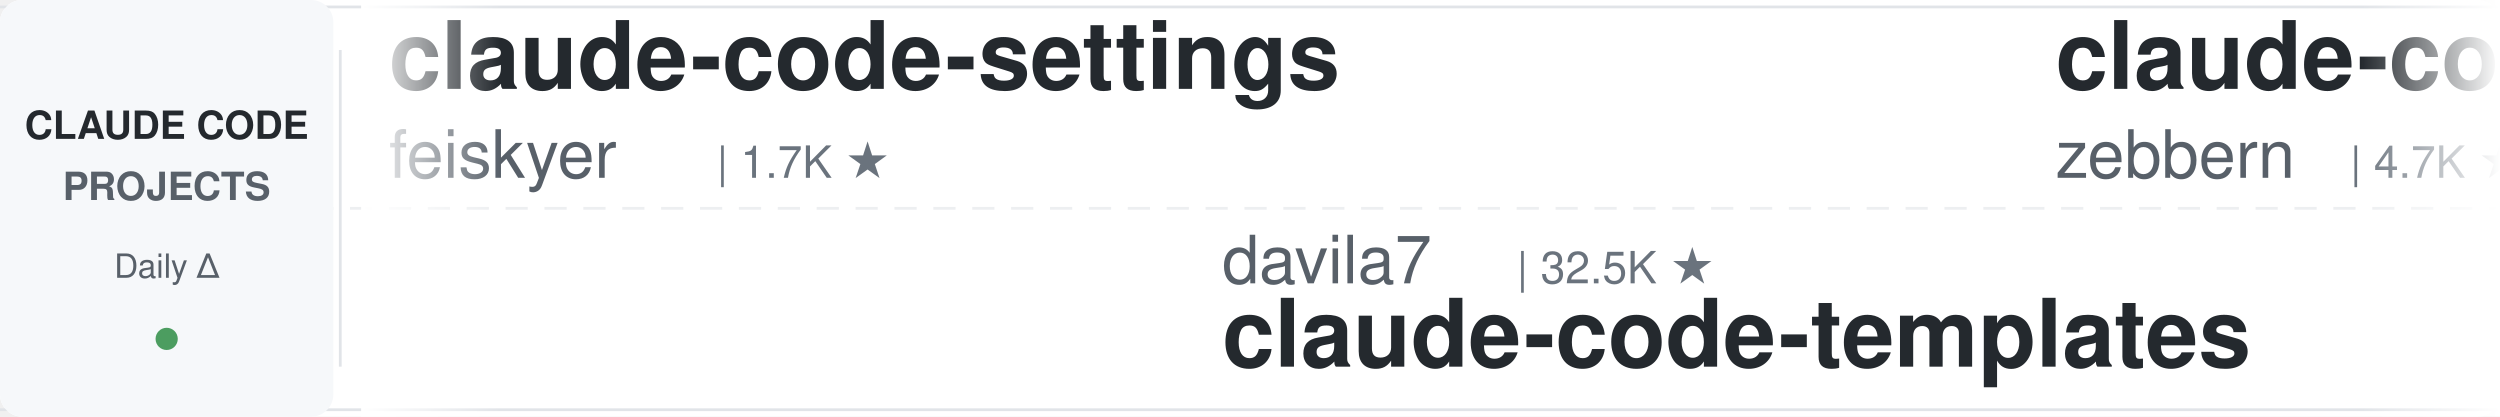
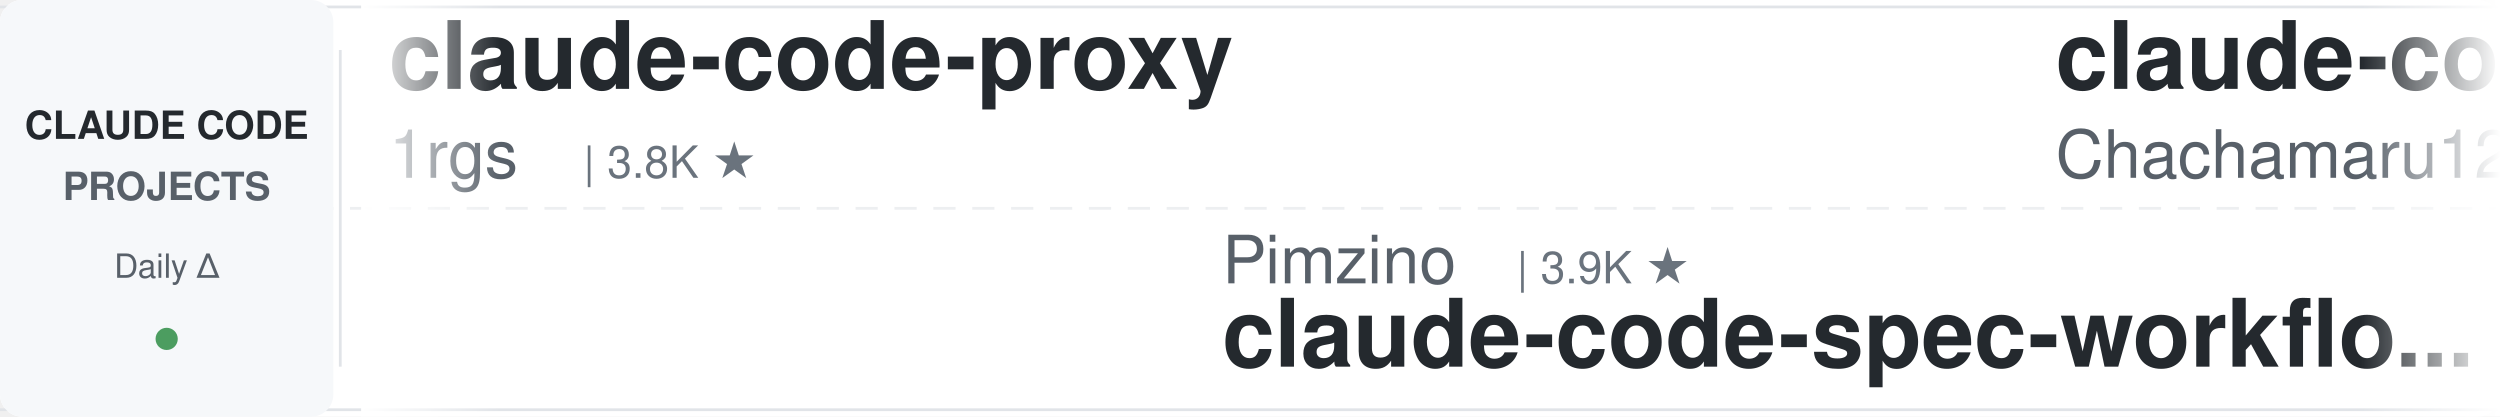
<svg xmlns="http://www.w3.org/2000/svg" width="900" height="150">
  <defs>
    <linearGradient id="leftFade" x1="0%" y1="0%" x2="100%" y2="0%">
      <stop offset="0%" style="stop-color:#ffffff;stop-opacity:1" />
      <stop offset="100%" style="stop-color:#ffffff;stop-opacity:0" />
    </linearGradient>
    <linearGradient id="rightFade" x1="0%" y1="0%" x2="100%" y2="0%">
      <stop offset="0%" style="stop-color:#ffffff;stop-opacity:0" />
      <stop offset="100%" style="stop-color:#ffffff;stop-opacity:1" />
    </linearGradient>
  </defs>
  <rect width="900" height="150" fill="#ffffff" rx="8" />
  <rect x="0" y="2" width="900" height="1" fill="#e1e4e8" />
  <rect x="0" y="147" width="900" height="1" fill="#e1e4e8" />
  <line x1="0" y1="75" x2="900" y2="75" stroke="#e1e4e8" stroke-width="1" stroke-dasharray="8 6" opacity="0.6" />
  <rect x="0" y="0" width="120" height="150" fill="#f6f8fa" rx="8" />
  <text x="60" y="50" font-family="-apple-system, BlinkMacSystemFont, 'Segoe UI', Helvetica, Arial, sans-serif" font-size="14" font-weight="600" fill="#24292e" text-anchor="middle">CLAUDE CODE</text>
  <text x="60" y="72" font-family="-apple-system, BlinkMacSystemFont, 'Segoe UI', Helvetica, Arial, sans-serif" font-size="14" font-weight="600" fill="#586069" text-anchor="middle">PROJECTS</text>
  <text x="60" y="100" font-family="-apple-system, BlinkMacSystemFont, 'Segoe UI', Helvetica, Arial, sans-serif" font-size="12" font-weight="500" fill="#586069" text-anchor="middle">Daily Δ</text>
  <circle cx="60" cy="122" r="4" fill="#22863a" opacity="0.8" />
  <rect x="122" y="18" width="1" height="114" fill="#e1e4e8" />
  <clipPath id="tickerClip">
    <rect x="130" y="0" width="770" height="150" />
  </clipPath>
  <g clip-path="url(#tickerClip)">
    <g id="tickerItems">
      <animateTransform attributeName="transform" attributeType="XML" type="translate" from="0 0" to="-3000 0" dur="54s" repeatCount="indefinite" />
      <g transform="translate(0, 0)">
-         <text x="140" y="32" font-family="-apple-system, BlinkMacSystemFont, 'Segoe UI', Helvetica, Arial, sans-serif" font-size="34" font-weight="600" fill="#24292e">claude-code-settings</text>
-         <text x="140" y="64" font-family="-apple-system, BlinkMacSystemFont, 'Segoe UI', Helvetica, Arial, sans-serif" font-size="24" font-weight="400" fill="#586069">feiskyer</text>
-         <text x="258" y="64" font-family="-apple-system, BlinkMacSystemFont, 'Segoe UI', Helvetica, Arial, sans-serif" font-size="16" font-weight="500" fill="#6a737d">| 1.7K ★</text>
+         <text x="140" y="32" font-family="-apple-system, BlinkMacSystemFont, 'Segoe UI', Helvetica, Arial, sans-serif" font-size="34" font-weight="600" fill="#24292e">claude-code-proxy</text>
+         <text x="140" y="64" font-family="-apple-system, BlinkMacSystemFont, 'Segoe UI', Helvetica, Arial, sans-serif" font-size="24" font-weight="400" fill="#586069">1rgs</text>
+         <text x="210" y="64" font-family="-apple-system, BlinkMacSystemFont, 'Segoe UI', Helvetica, Arial, sans-serif" font-size="16" font-weight="500" fill="#6a737d">| 3.8K ★</text>
      </g>
      <g transform="translate(300, 0)">
-         <text x="140" y="102" font-family="-apple-system, BlinkMacSystemFont, 'Segoe UI', Helvetica, Arial, sans-serif" font-size="24" font-weight="400" fill="#586069">davila7</text>
-         <text x="246" y="102" font-family="-apple-system, BlinkMacSystemFont, 'Segoe UI', Helvetica, Arial, sans-serif" font-size="16" font-weight="500" fill="#6a737d">| 32.5K ★</text>
-         <text x="140" y="132" font-family="-apple-system, BlinkMacSystemFont, 'Segoe UI', Helvetica, Arial, sans-serif" font-size="34" font-weight="600" fill="#24292e">claude-code-templates</text>
+         <text x="140" y="102" font-family="-apple-system, BlinkMacSystemFont, 'Segoe UI', Helvetica, Arial, sans-serif" font-size="24" font-weight="400" fill="#586069">Pimzino</text>
+         <text x="246" y="102" font-family="-apple-system, BlinkMacSystemFont, 'Segoe UI', Helvetica, Arial, sans-serif" font-size="16" font-weight="500" fill="#6a737d">| 3.9K ★</text>
+         <text x="140" y="132" font-family="-apple-system, BlinkMacSystemFont, 'Segoe UI', Helvetica, Arial, sans-serif" font-size="34" font-weight="600" fill="#24292e">claude-code-spec-workflo...</text>
      </g>
      <g transform="translate(600, 0)">
-         <text x="140" y="32" font-family="-apple-system, BlinkMacSystemFont, 'Segoe UI', Helvetica, Arial, sans-serif" font-size="34" font-weight="600" fill="#24292e">claude-code-guide</text>
-         <text x="140" y="64" font-family="-apple-system, BlinkMacSystemFont, 'Segoe UI', Helvetica, Arial, sans-serif" font-size="24" font-weight="400" fill="#586069">zebbern</text>
-         <text x="246" y="64" font-family="-apple-system, BlinkMacSystemFont, 'Segoe UI', Helvetica, Arial, sans-serif" font-size="16" font-weight="500" fill="#6a737d">| 4.7K ★</text>
+         <text x="140" y="32" font-family="-apple-system, BlinkMacSystemFont, 'Segoe UI', Helvetica, Arial, sans-serif" font-size="34" font-weight="600" fill="#24292e">claude-code-harness</text>
+         <text x="140" y="64" font-family="-apple-system, BlinkMacSystemFont, 'Segoe UI', Helvetica, Arial, sans-serif" font-size="24" font-weight="400" fill="#586069">Chachamaru127</text>
+         <text x="318" y="64" font-family="-apple-system, BlinkMacSystemFont, 'Segoe UI', Helvetica, Arial, sans-serif" font-size="16" font-weight="500" fill="#6a737d">| 3.2K ★</text>
      </g>
      <g transform="translate(900, 0)">
-         <text x="140" y="102" font-family="-apple-system, BlinkMacSystemFont, 'Segoe UI', Helvetica, Arial, sans-serif" font-size="24" font-weight="400" fill="#586069">SeemSeam</text>
-         <text x="258" y="102" font-family="-apple-system, BlinkMacSystemFont, 'Segoe UI', Helvetica, Arial, sans-serif" font-size="16" font-weight="500" fill="#6a737d">| 3.6K ★</text>
-         <text x="140" y="132" font-family="-apple-system, BlinkMacSystemFont, 'Segoe UI', Helvetica, Arial, sans-serif" font-size="34" font-weight="600" fill="#24292e">claude_codex_bridge</text>
+         <text x="140" y="102" font-family="-apple-system, BlinkMacSystemFont, 'Segoe UI', Helvetica, Arial, sans-serif" font-size="24" font-weight="400" fill="#586069">huangjia2019</text>
+         <text x="306" y="102" font-family="-apple-system, BlinkMacSystemFont, 'Segoe UI', Helvetica, Arial, sans-serif" font-size="16" font-weight="500" fill="#6a737d">| 1.1K ★</text>
+         <text x="140" y="132" font-family="-apple-system, BlinkMacSystemFont, 'Segoe UI', Helvetica, Arial, sans-serif" font-size="34" font-weight="600" fill="#24292e">claude-code-engineering</text>
      </g>
      <g transform="translate(1200, 0)">
        <text x="140" y="32" font-family="-apple-system, BlinkMacSystemFont, 'Segoe UI', Helvetica, Arial, sans-serif" font-size="34" font-weight="600" fill="#24292e">claude-code-skills</text>
        <text x="140" y="64" font-family="-apple-system, BlinkMacSystemFont, 'Segoe UI', Helvetica, Arial, sans-serif" font-size="24" font-weight="400" fill="#586069">daymade</text>
        <text x="246" y="64" font-family="-apple-system, BlinkMacSystemFont, 'Segoe UI', Helvetica, Arial, sans-serif" font-size="16" font-weight="500" fill="#6a737d">| 1.4K ★</text>
      </g>
      <g transform="translate(1500, 0)">
-         <text x="140" y="102" font-family="-apple-system, BlinkMacSystemFont, 'Segoe UI', Helvetica, Arial, sans-serif" font-size="24" font-weight="400" fill="#586069">edmund-io</text>
-         <text x="270" y="102" font-family="-apple-system, BlinkMacSystemFont, 'Segoe UI', Helvetica, Arial, sans-serif" font-size="16" font-weight="500" fill="#6a737d">| 1.5K ★</text>
-         <text x="140" y="132" font-family="-apple-system, BlinkMacSystemFont, 'Segoe UI', Helvetica, Arial, sans-serif" font-size="34" font-weight="600" fill="#24292e">edmunds-claude-code</text>
+         <text x="140" y="102" font-family="-apple-system, BlinkMacSystemFont, 'Segoe UI', Helvetica, Arial, sans-serif" font-size="24" font-weight="400" fill="#586069">ykdojo</text>
+         <text x="234" y="102" font-family="-apple-system, BlinkMacSystemFont, 'Segoe UI', Helvetica, Arial, sans-serif" font-size="16" font-weight="500" fill="#6a737d">| 10.2K ★</text>
+         <text x="140" y="132" font-family="-apple-system, BlinkMacSystemFont, 'Segoe UI', Helvetica, Arial, sans-serif" font-size="34" font-weight="600" fill="#24292e">claude-code-tips</text>
      </g>
      <g transform="translate(1800, 0)">
-         <text x="140" y="32" font-family="-apple-system, BlinkMacSystemFont, 'Segoe UI', Helvetica, Arial, sans-serif" font-size="34" font-weight="600" fill="#24292e">my-claude-code-setup</text>
-         <text x="140" y="64" font-family="-apple-system, BlinkMacSystemFont, 'Segoe UI', Helvetica, Arial, sans-serif" font-size="24" font-weight="400" fill="#586069">centminmod</text>
-         <text x="282" y="64" font-family="-apple-system, BlinkMacSystemFont, 'Segoe UI', Helvetica, Arial, sans-serif" font-size="16" font-weight="500" fill="#6a737d">| 2.7K ★</text>
+         <text x="140" y="32" font-family="-apple-system, BlinkMacSystemFont, 'Segoe UI', Helvetica, Arial, sans-serif" font-size="34" font-weight="600" fill="#24292e">Auto-claude-code-researc...</text>
+         <text x="140" y="64" font-family="-apple-system, BlinkMacSystemFont, 'Segoe UI', Helvetica, Arial, sans-serif" font-size="24" font-weight="400" fill="#586069">wanshuiyin</text>
+         <text x="282" y="64" font-family="-apple-system, BlinkMacSystemFont, 'Segoe UI', Helvetica, Arial, sans-serif" font-size="16" font-weight="500" fill="#6a737d">| 17.2K ★</text>
      </g>
      <g transform="translate(2100, 0)">
-         <text x="140" y="102" font-family="-apple-system, BlinkMacSystemFont, 'Segoe UI', Helvetica, Arial, sans-serif" font-size="24" font-weight="400" fill="#586069">repowise-dev</text>
-         <text x="306" y="102" font-family="-apple-system, BlinkMacSystemFont, 'Segoe UI', Helvetica, Arial, sans-serif" font-size="16" font-weight="500" fill="#6a737d">| 1.2K ★</text>
-         <text x="140" y="132" font-family="-apple-system, BlinkMacSystemFont, 'Segoe UI', Helvetica, Arial, sans-serif" font-size="34" font-weight="600" fill="#24292e">claude-code-prompts</text>
+         <text x="140" y="102" font-family="-apple-system, BlinkMacSystemFont, 'Segoe UI', Helvetica, Arial, sans-serif" font-size="24" font-weight="400" fill="#586069">hangsman</text>
+         <text x="258" y="102" font-family="-apple-system, BlinkMacSystemFont, 'Segoe UI', Helvetica, Arial, sans-serif" font-size="16" font-weight="500" fill="#6a737d">| 797 ★</text>
+         <text x="140" y="132" font-family="-apple-system, BlinkMacSystemFont, 'Segoe UI', Helvetica, Arial, sans-serif" font-size="34" font-weight="600" fill="#24292e">claude-code-source</text>
      </g>
      <g transform="translate(2400, 0)">
-         <text x="140" y="32" font-family="-apple-system, BlinkMacSystemFont, 'Segoe UI', Helvetica, Arial, sans-serif" font-size="34" font-weight="600" fill="#24292e">ECC</text>
-         <text x="140" y="64" font-family="-apple-system, BlinkMacSystemFont, 'Segoe UI', Helvetica, Arial, sans-serif" font-size="24" font-weight="400" fill="#586069">affaan-m</text>
-         <text x="258" y="64" font-family="-apple-system, BlinkMacSystemFont, 'Segoe UI', Helvetica, Arial, sans-serif" font-size="16" font-weight="500" fill="#6a737d">| 275.4K ★</text>
+         <text x="140" y="32" font-family="-apple-system, BlinkMacSystemFont, 'Segoe UI', Helvetica, Arial, sans-serif" font-size="34" font-weight="600" fill="#24292e">pi-vs-claude-code</text>
+         <text x="140" y="64" font-family="-apple-system, BlinkMacSystemFont, 'Segoe UI', Helvetica, Arial, sans-serif" font-size="24" font-weight="400" fill="#586069">disler</text>
+         <text x="234" y="64" font-family="-apple-system, BlinkMacSystemFont, 'Segoe UI', Helvetica, Arial, sans-serif" font-size="16" font-weight="500" fill="#6a737d">| 1.7K ★</text>
      </g>
      <g transform="translate(2700, 0)">
+         <text x="140" y="102" font-family="-apple-system, BlinkMacSystemFont, 'Segoe UI', Helvetica, Arial, sans-serif" font-size="24" font-weight="400" fill="#586069">LING71671</text>
+         <text x="270" y="102" font-family="-apple-system, BlinkMacSystemFont, 'Segoe UI', Helvetica, Arial, sans-serif" font-size="16" font-weight="500" fill="#6a737d">| 962 ★</text>
+         <text x="140" y="132" font-family="-apple-system, BlinkMacSystemFont, 'Segoe UI', Helvetica, Arial, sans-serif" font-size="34" font-weight="600" fill="#24292e">Open-ClaudeCode</text>
+       </g>
+       <g transform="translate(3000, 0)">
+         <text x="140" y="32" font-family="-apple-system, BlinkMacSystemFont, 'Segoe UI', Helvetica, Arial, sans-serif" font-size="34" font-weight="600" fill="#24292e">claude-code-proxy</text>
+         <text x="140" y="64" font-family="-apple-system, BlinkMacSystemFont, 'Segoe UI', Helvetica, Arial, sans-serif" font-size="24" font-weight="400" fill="#586069">1rgs</text>
+         <text x="210" y="64" font-family="-apple-system, BlinkMacSystemFont, 'Segoe UI', Helvetica, Arial, sans-serif" font-size="16" font-weight="500" fill="#6a737d">| 3.8K ★</text>
+       </g>
+       <g transform="translate(3300, 0)">
        <text x="140" y="102" font-family="-apple-system, BlinkMacSystemFont, 'Segoe UI', Helvetica, Arial, sans-serif" font-size="24" font-weight="400" fill="#586069">Pimzino</text>
        <text x="246" y="102" font-family="-apple-system, BlinkMacSystemFont, 'Segoe UI', Helvetica, Arial, sans-serif" font-size="16" font-weight="500" fill="#6a737d">| 3.9K ★</text>
        <text x="140" y="132" font-family="-apple-system, BlinkMacSystemFont, 'Segoe UI', Helvetica, Arial, sans-serif" font-size="34" font-weight="600" fill="#24292e">claude-code-spec-workflo...</text>
      </g>
-       <g transform="translate(3000, 0)">
-         <text x="140" y="32" font-family="-apple-system, BlinkMacSystemFont, 'Segoe UI', Helvetica, Arial, sans-serif" font-size="34" font-weight="600" fill="#24292e">claude-code-settings</text>
-         <text x="140" y="64" font-family="-apple-system, BlinkMacSystemFont, 'Segoe UI', Helvetica, Arial, sans-serif" font-size="24" font-weight="400" fill="#586069">feiskyer</text>
-         <text x="258" y="64" font-family="-apple-system, BlinkMacSystemFont, 'Segoe UI', Helvetica, Arial, sans-serif" font-size="16" font-weight="500" fill="#6a737d">| 1.7K ★</text>
-       </g>
-       <g transform="translate(3300, 0)">
-         <text x="140" y="102" font-family="-apple-system, BlinkMacSystemFont, 'Segoe UI', Helvetica, Arial, sans-serif" font-size="24" font-weight="400" fill="#586069">davila7</text>
-         <text x="246" y="102" font-family="-apple-system, BlinkMacSystemFont, 'Segoe UI', Helvetica, Arial, sans-serif" font-size="16" font-weight="500" fill="#6a737d">| 32.5K ★</text>
-         <text x="140" y="132" font-family="-apple-system, BlinkMacSystemFont, 'Segoe UI', Helvetica, Arial, sans-serif" font-size="34" font-weight="600" fill="#24292e">claude-code-templates</text>
-       </g>
      <g transform="translate(3600, 0)">
-         <text x="140" y="32" font-family="-apple-system, BlinkMacSystemFont, 'Segoe UI', Helvetica, Arial, sans-serif" font-size="34" font-weight="600" fill="#24292e">claude-code-guide</text>
-         <text x="140" y="64" font-family="-apple-system, BlinkMacSystemFont, 'Segoe UI', Helvetica, Arial, sans-serif" font-size="24" font-weight="400" fill="#586069">zebbern</text>
-         <text x="246" y="64" font-family="-apple-system, BlinkMacSystemFont, 'Segoe UI', Helvetica, Arial, sans-serif" font-size="16" font-weight="500" fill="#6a737d">| 4.7K ★</text>
+         <text x="140" y="32" font-family="-apple-system, BlinkMacSystemFont, 'Segoe UI', Helvetica, Arial, sans-serif" font-size="34" font-weight="600" fill="#24292e">claude-code-harness</text>
+         <text x="140" y="64" font-family="-apple-system, BlinkMacSystemFont, 'Segoe UI', Helvetica, Arial, sans-serif" font-size="24" font-weight="400" fill="#586069">Chachamaru127</text>
+         <text x="318" y="64" font-family="-apple-system, BlinkMacSystemFont, 'Segoe UI', Helvetica, Arial, sans-serif" font-size="16" font-weight="500" fill="#6a737d">| 3.2K ★</text>
      </g>
      <g transform="translate(3900, 0)">
-         <text x="140" y="102" font-family="-apple-system, BlinkMacSystemFont, 'Segoe UI', Helvetica, Arial, sans-serif" font-size="24" font-weight="400" fill="#586069">SeemSeam</text>
-         <text x="258" y="102" font-family="-apple-system, BlinkMacSystemFont, 'Segoe UI', Helvetica, Arial, sans-serif" font-size="16" font-weight="500" fill="#6a737d">| 3.6K ★</text>
-         <text x="140" y="132" font-family="-apple-system, BlinkMacSystemFont, 'Segoe UI', Helvetica, Arial, sans-serif" font-size="34" font-weight="600" fill="#24292e">claude_codex_bridge</text>
+         <text x="140" y="102" font-family="-apple-system, BlinkMacSystemFont, 'Segoe UI', Helvetica, Arial, sans-serif" font-size="24" font-weight="400" fill="#586069">huangjia2019</text>
+         <text x="306" y="102" font-family="-apple-system, BlinkMacSystemFont, 'Segoe UI', Helvetica, Arial, sans-serif" font-size="16" font-weight="500" fill="#6a737d">| 1.1K ★</text>
+         <text x="140" y="132" font-family="-apple-system, BlinkMacSystemFont, 'Segoe UI', Helvetica, Arial, sans-serif" font-size="34" font-weight="600" fill="#24292e">claude-code-engineering</text>
      </g>
    </g>
  </g>
  <rect x="130" y="0" width="50" height="150" fill="url(#leftFade)" />
  <rect x="850" y="0" width="50" height="150" fill="url(#rightFade)" />
</svg>
